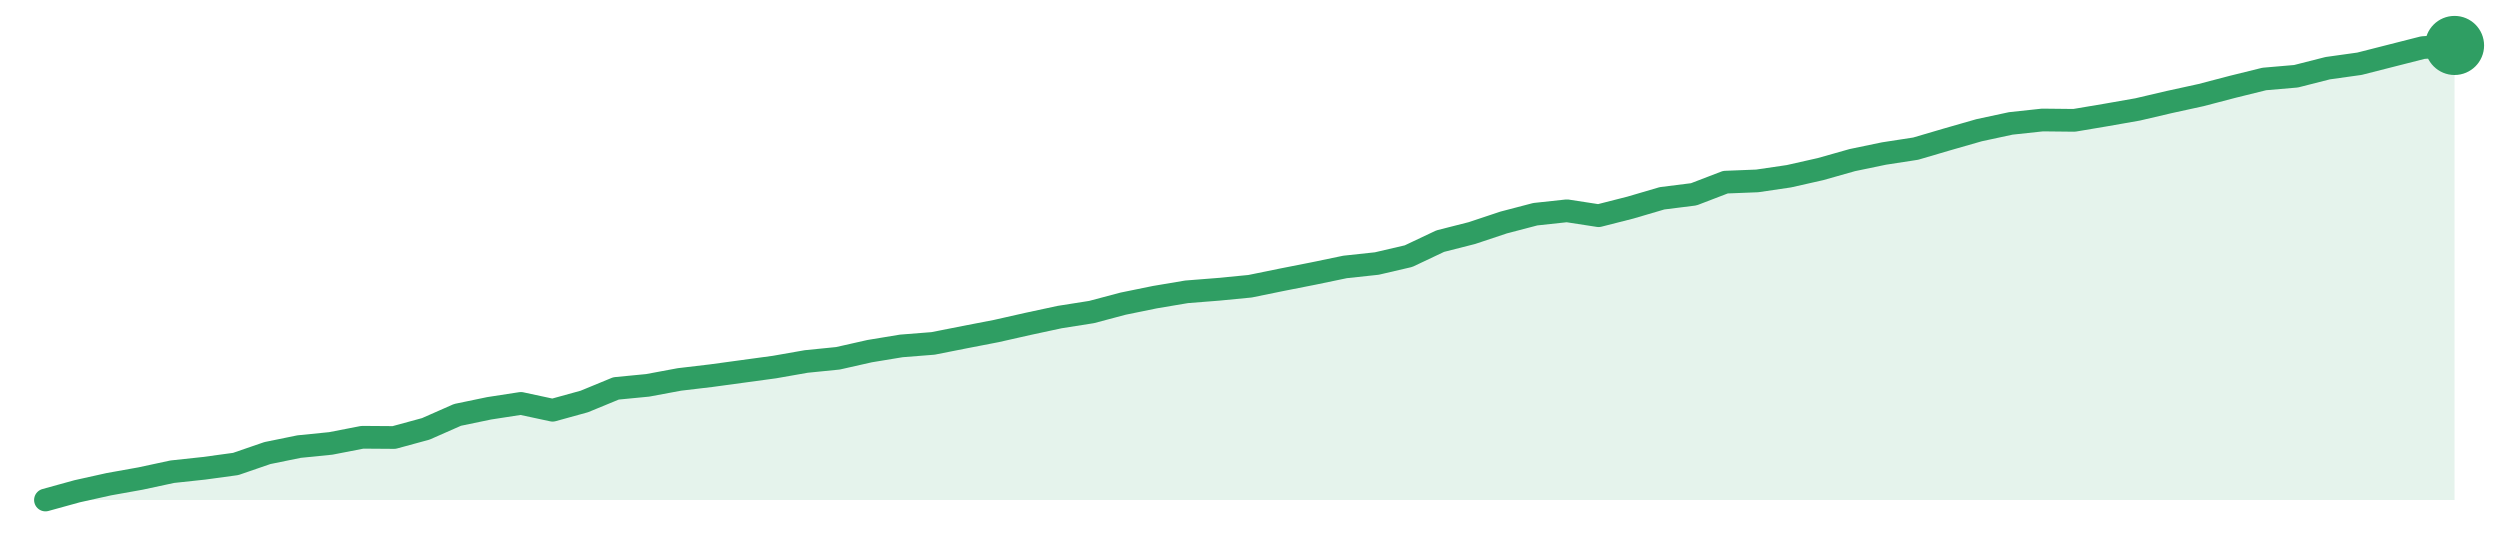
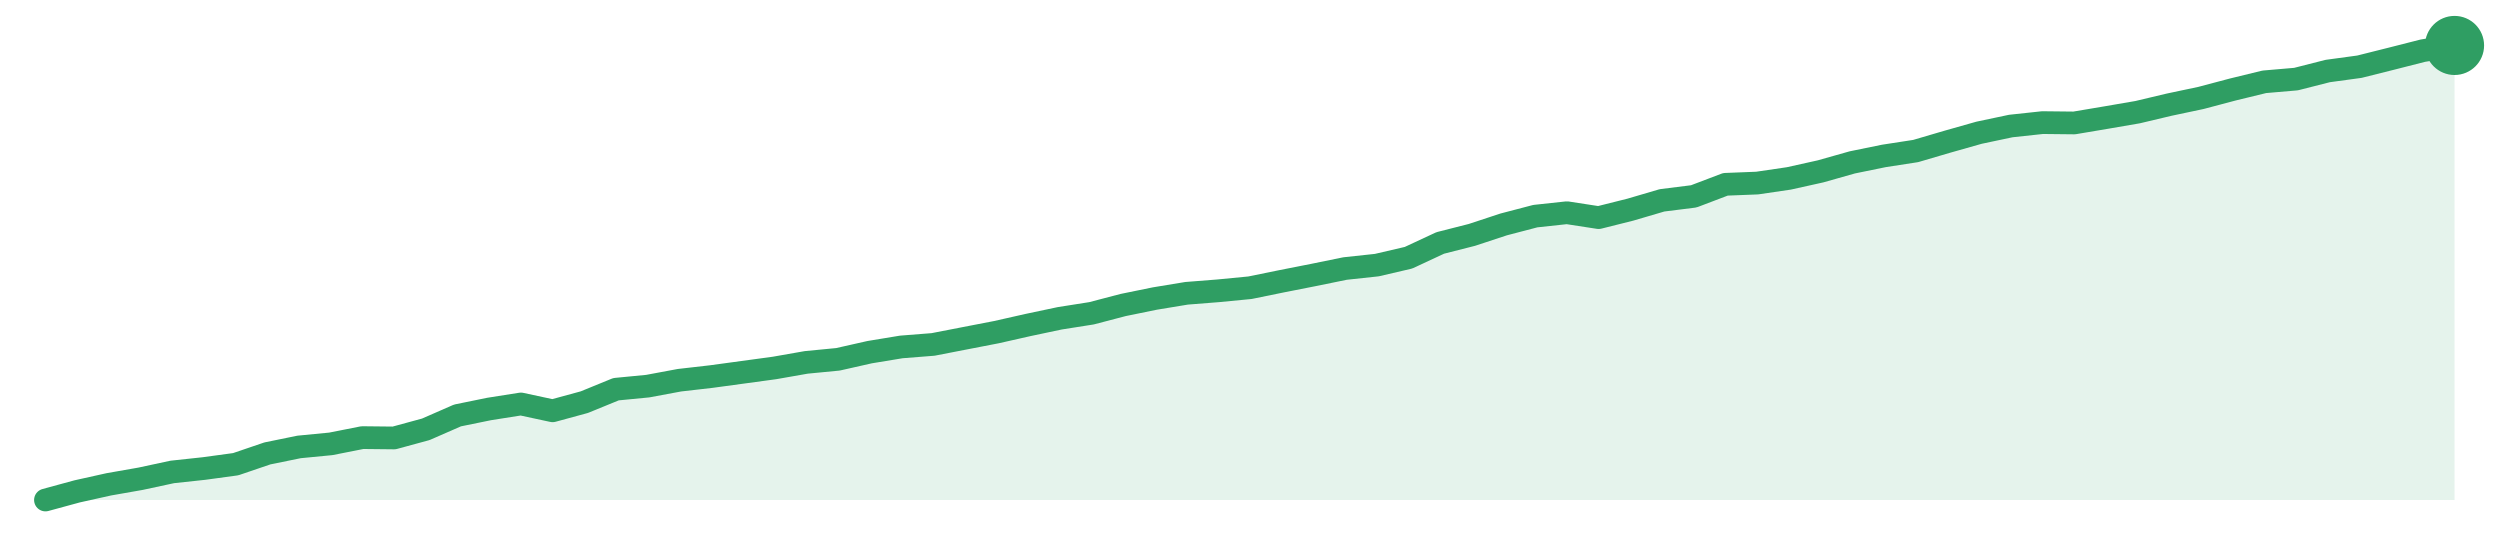
<svg xmlns="http://www.w3.org/2000/svg" width="220" height="48" viewBox="0 0 220 48" role="img" aria-label="trend">
-   <path d="M4.0,44.0 L4.0,44.0 L6.79,43.23 L9.58,42.61 L12.37,42.11 L15.16,41.51 L17.95,41.21 L20.74,40.83 L23.53,39.87 L26.32,39.3 L29.11,39.02 L31.89,38.48 L34.68,38.5 L37.47,37.74 L40.26,36.51 L43.05,35.93 L45.84,35.5 L48.63,36.1 L51.42,35.33 L54.21,34.18 L57.0,33.91 L59.79,33.39 L62.58,33.06 L65.37,32.68 L68.16,32.3 L70.95,31.81 L73.74,31.53 L76.53,30.9 L79.32,30.44 L82.11,30.22 L84.89,29.67 L87.68,29.13 L90.47,28.5 L93.26,27.9 L96.05,27.46 L98.84,26.72 L101.63,26.15 L104.42,25.68 L107.21,25.46 L110.0,25.19 L112.79,24.62 L115.58,24.07 L118.37,23.49 L121.16,23.19 L123.95,22.54 L126.74,21.22 L129.53,20.51 L132.32,19.58 L135.11,18.85 L137.89,18.55 L140.68,18.98 L143.47,18.27 L146.26,17.45 L149.05,17.1 L151.84,16.03 L154.63,15.92 L157.42,15.51 L160.21,14.88 L163.0,14.09 L165.79,13.51 L168.58,13.08 L171.37,12.26 L174.16,11.46 L176.95,10.86 L179.74,10.56 L182.53,10.59 L185.32,10.12 L188.11,9.63 L190.89,8.98 L193.68,8.37 L196.47,7.64 L199.26,6.95 L202.05,6.71 L204.84,6.0 L207.63,5.61 L210.42,4.9 L213.21,4.19 L216.0,4.0 L216.0,44.0 Z" fill="#2f9e631f" />
-   <path d="M4.0,44.0 L6.79,43.23 L9.58,42.61 L12.37,42.11 L15.16,41.51 L17.95,41.21 L20.74,40.83 L23.53,39.87 L26.32,39.3 L29.11,39.02 L31.89,38.48 L34.68,38.5 L37.47,37.74 L40.26,36.51 L43.05,35.93 L45.84,35.5 L48.63,36.1 L51.42,35.33 L54.21,34.18 L57.0,33.91 L59.79,33.39 L62.58,33.06 L65.37,32.68 L68.16,32.3 L70.95,31.81 L73.74,31.53 L76.53,30.9 L79.32,30.44 L82.11,30.22 L84.89,29.67 L87.68,29.13 L90.47,28.5 L93.26,27.9 L96.05,27.46 L98.84,26.72 L101.63,26.15 L104.42,25.68 L107.21,25.46 L110.0,25.19 L112.79,24.62 L115.58,24.07 L118.37,23.49 L121.16,23.19 L123.95,22.54 L126.74,21.22 L129.53,20.51 L132.32,19.58 L135.11,18.85 L137.89,18.55 L140.68,18.98 L143.47,18.27 L146.26,17.45 L149.05,17.1 L151.84,16.03 L154.63,15.92 L157.42,15.51 L160.21,14.88 L163.0,14.09 L165.79,13.51 L168.58,13.08 L171.37,12.26 L174.16,11.46 L176.95,10.86 L179.74,10.56 L182.53,10.59 L185.32,10.12 L188.11,9.63 L190.89,8.98 L193.68,8.37 L196.47,7.64 L199.26,6.95 L202.05,6.71 L204.84,6.0 L207.63,5.61 L210.42,4.9 L213.21,4.19 L216.0,4.0" fill="none" stroke="#2f9e63" stroke-width="2" stroke-linejoin="round" stroke-linecap="round" />
+   <path d="M4.0,44.0 L4.0,44.0 L6.79,43.24 L9.58,42.62 L12.37,42.13 L15.16,41.53 L17.95,41.23 L20.74,40.85 L23.53,39.9 L26.32,39.33 L29.11,39.06 L31.89,38.51 L34.68,38.54 L37.47,37.78 L40.26,36.56 L43.05,35.99 L45.84,35.55 L48.63,36.15 L51.42,35.39 L54.21,34.25 L57.0,33.98 L59.79,33.46 L62.58,33.14 L65.37,32.76 L68.16,32.38 L70.95,31.89 L73.74,31.62 L76.53,30.99 L79.32,30.53 L82.11,30.31 L84.89,29.77 L87.68,29.23 L90.47,28.6 L93.26,28.01 L96.05,27.57 L98.84,26.84 L101.63,26.27 L104.42,25.81 L107.21,25.59 L110.0,25.32 L112.79,24.75 L115.58,24.2 L118.37,23.63 L121.16,23.33 L123.95,22.68 L126.74,21.38 L129.53,20.67 L132.32,19.75 L135.11,19.02 L137.89,18.72 L140.68,19.15 L143.47,18.45 L146.26,17.63 L149.05,17.28 L151.84,16.22 L154.63,16.11 L157.42,15.7 L160.21,15.08 L163.0,14.29 L165.79,13.72 L168.58,13.29 L171.37,12.47 L174.16,11.68 L176.95,11.09 L179.74,10.79 L182.53,10.82 L185.32,10.35 L188.11,9.87 L190.89,9.21 L193.68,8.62 L196.47,7.88 L199.26,7.2 L202.05,6.96 L204.84,6.25 L207.63,5.87 L210.42,5.17 L213.21,4.46 L216.0,4.0 L216.0,44.0 Z" fill="#2f9e631f" />
+   <path d="M4.0,44.0 L6.79,43.24 L9.58,42.62 L12.37,42.13 L15.16,41.53 L17.95,41.23 L20.74,40.85 L23.53,39.9 L26.32,39.33 L29.11,39.06 L31.89,38.51 L34.68,38.54 L37.47,37.78 L40.26,36.56 L43.05,35.99 L45.84,35.55 L48.63,36.15 L51.42,35.39 L54.21,34.25 L57.0,33.98 L59.79,33.46 L62.58,33.14 L65.37,32.76 L68.16,32.38 L70.95,31.89 L73.74,31.62 L76.53,30.99 L79.32,30.53 L82.11,30.31 L84.89,29.77 L87.68,29.23 L90.47,28.6 L93.26,28.01 L96.05,27.57 L98.84,26.84 L101.63,26.27 L104.42,25.81 L107.21,25.59 L110.0,25.32 L112.79,24.75 L115.58,24.2 L118.37,23.63 L121.16,23.33 L123.95,22.68 L126.74,21.38 L129.53,20.67 L132.32,19.75 L135.11,19.02 L137.89,18.72 L140.68,19.15 L143.47,18.45 L146.26,17.63 L149.05,17.28 L151.84,16.22 L154.63,16.11 L157.42,15.7 L160.21,15.08 L163.0,14.29 L165.79,13.72 L168.58,13.29 L171.37,12.47 L174.16,11.68 L176.95,11.09 L179.74,10.79 L182.53,10.82 L185.32,10.35 L188.11,9.87 L190.89,9.21 L193.68,8.62 L196.47,7.88 L199.26,7.2 L202.05,6.96 L204.84,6.25 L207.63,5.87 L210.42,5.17 L213.21,4.46 L216.0,4.0" fill="none" stroke="#2f9e63" stroke-width="2" stroke-linejoin="round" stroke-linecap="round" />
  <circle cx="216.0" cy="4.0" r="2.6" fill="#2f9e63" />
</svg>
